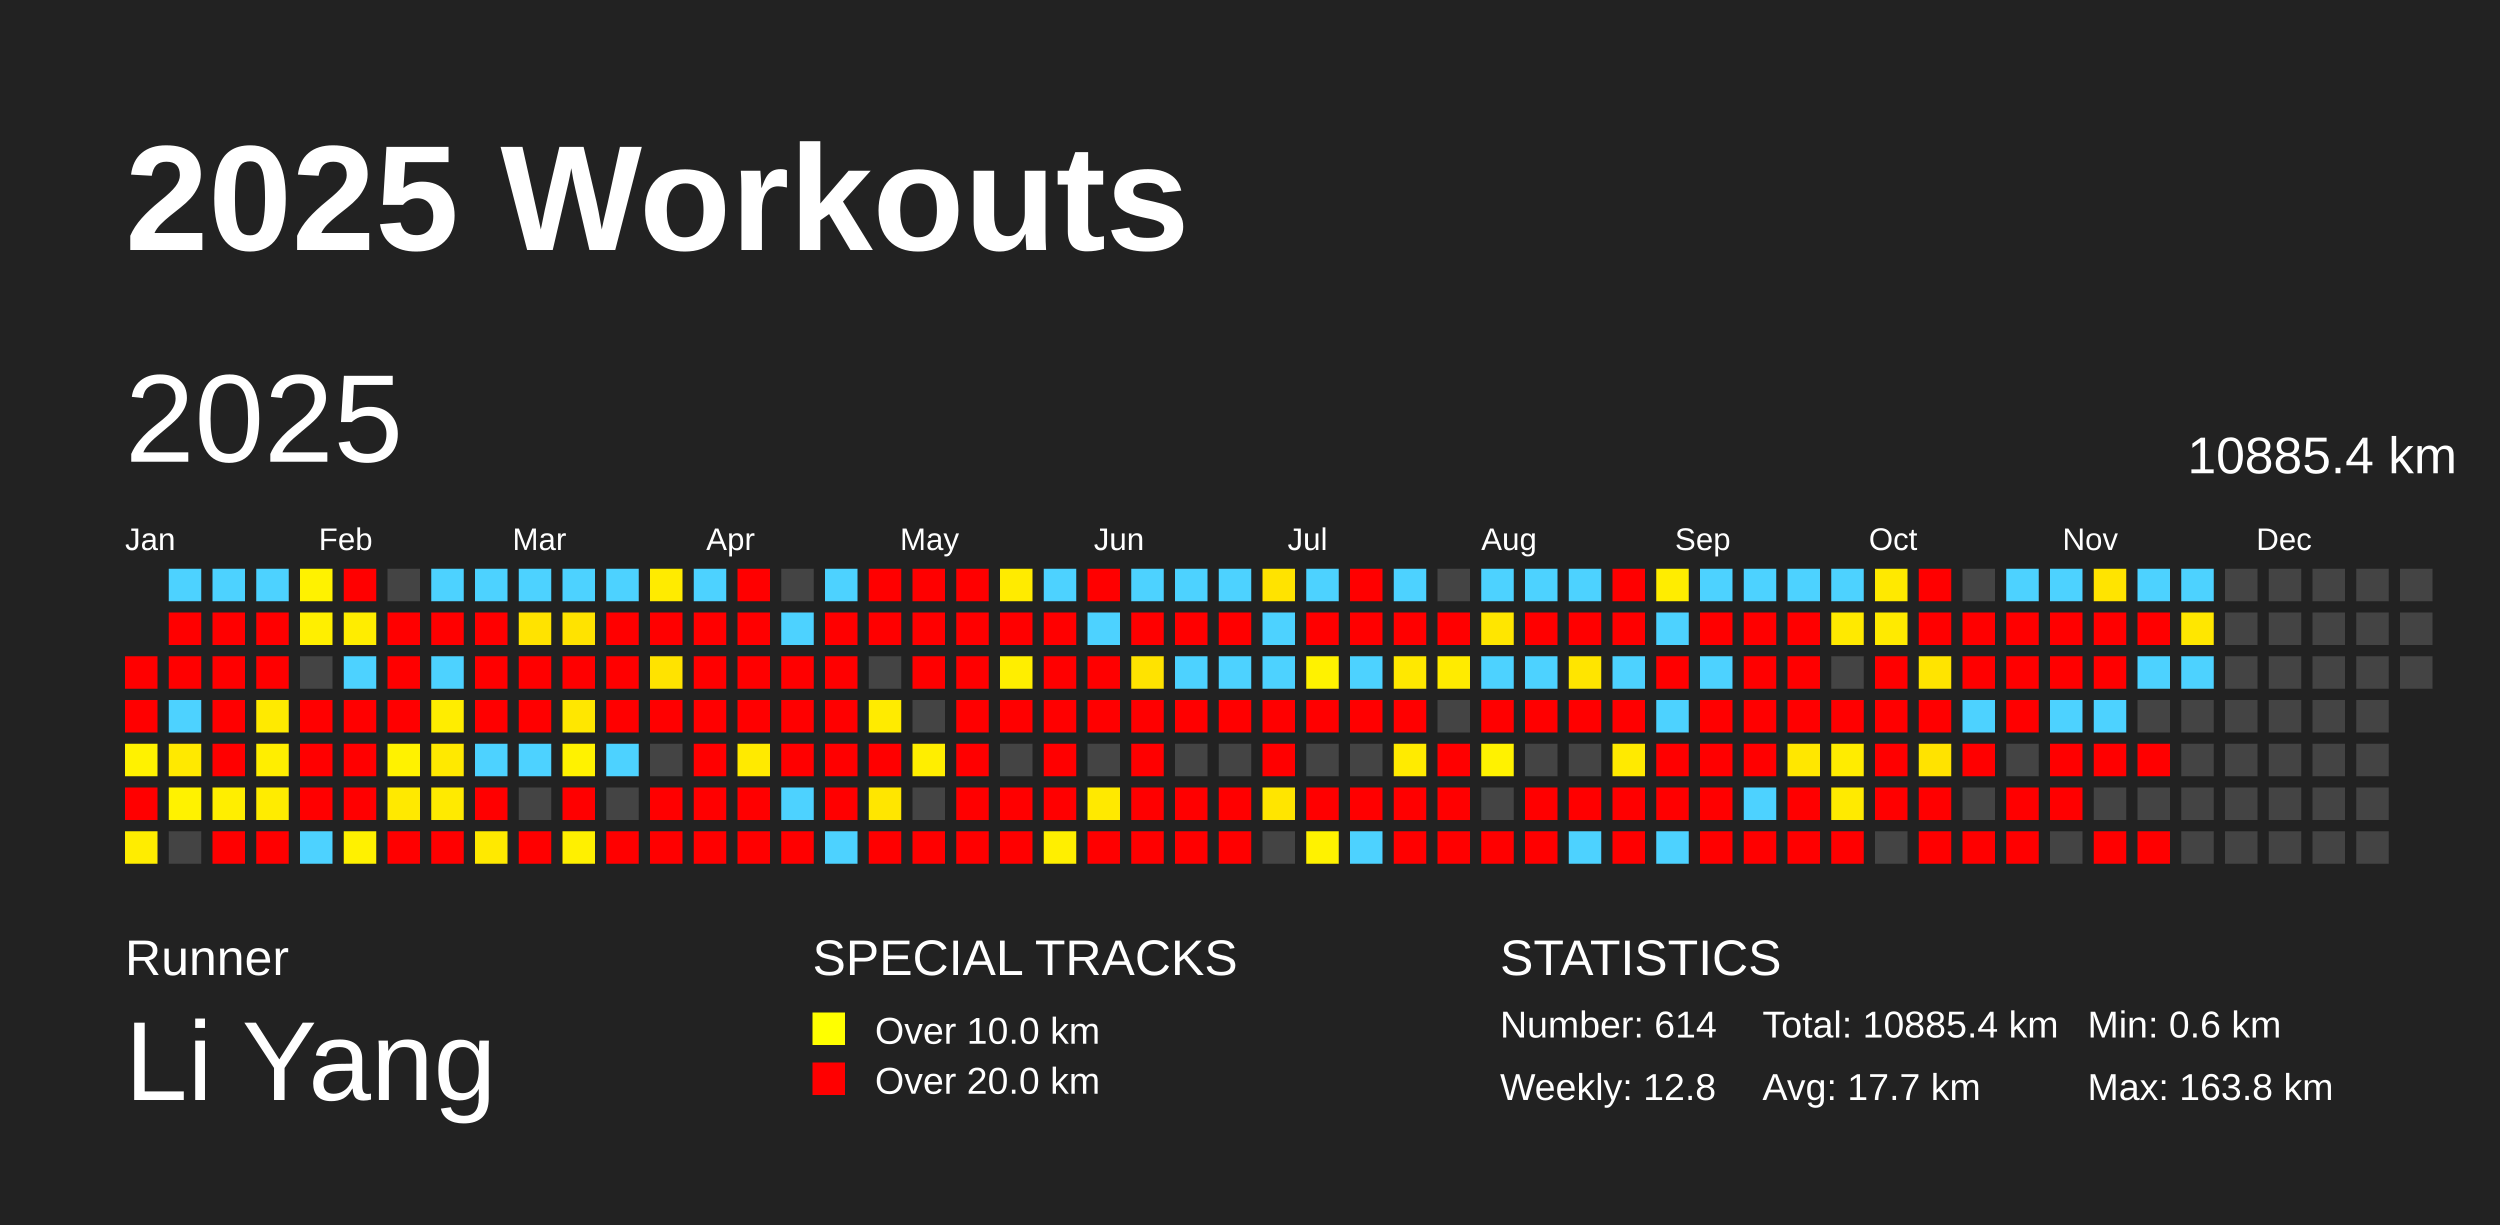
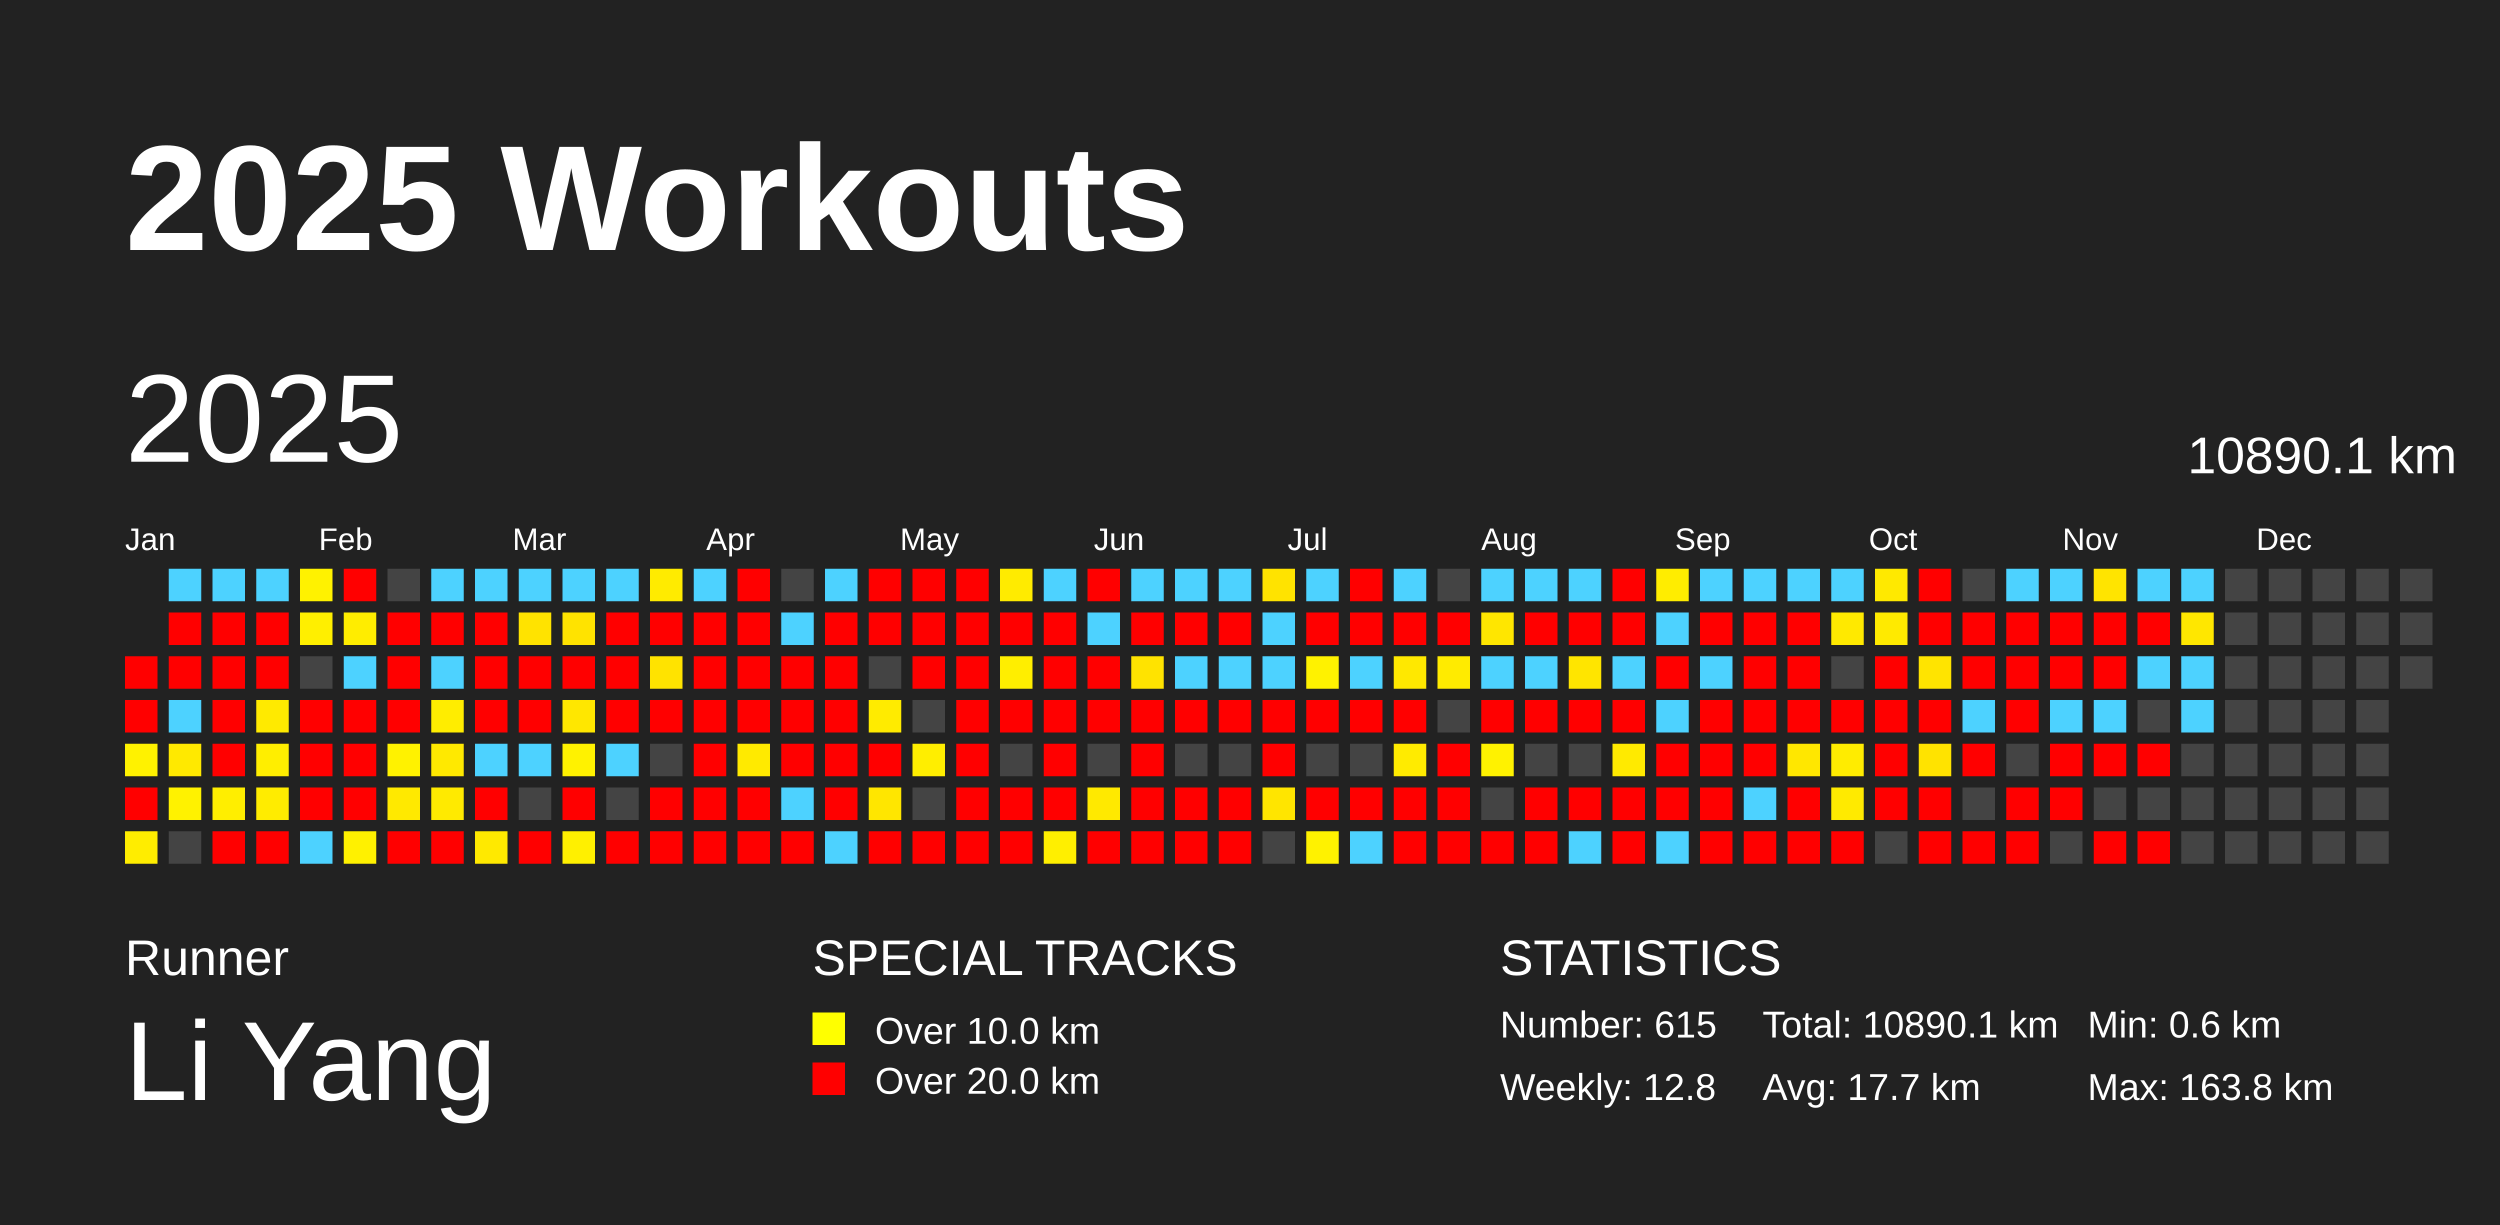
<svg xmlns="http://www.w3.org/2000/svg" baseProfile="full" height="98mm" version="1.1" viewBox="0,0,200,98" width="200mm">
  <defs />
  <rect fill="#222222" height="98" width="200" x="0" y="0" />
  <text fill="#FFFFFF" style="font-size:12px; font-family:Arial; font-weight:bold;" x="10" y="20">2025 Workouts</text>
  <text fill="#FFFFFF" style="font-size:4px; font-family:Arial" x="10" y="78">Runner</text>
  <text fill="#FFFFFF" style="font-size:9px; font-family:Arial" x="10" y="88">Li Yang</text>
  <text fill="#FFFFFF" style="font-size:4px; font-family:Arial" x="65" y="78">SPECIAL TRACKS</text>
  <rect fill="yellow" height="2.6" width="2.6" x="65" y="81" />
  <text fill="#FFFFFF" style="font-size:3px; font-family:Arial" x="70" y="83.5">Over 10.0 km</text>
  <rect fill="red" height="2.6" width="2.6" x="65" y="85" />
  <text fill="#FFFFFF" style="font-size:3px; font-family:Arial" x="70" y="87.5">Over 20.0 km</text>
  <text fill="#FFFFFF" style="font-size:4px; font-family:Arial" x="120" y="78">STATISTICS</text>
-   <text fill="#FFFFFF" style="font-size:3px; font-family:Arial" x="120" y="83">Number: 614</text>
+   <text fill="#FFFFFF" style="font-size:3px; font-family:Arial" x="120" y="83">Number: 615</text>
  <text fill="#FFFFFF" style="font-size:3px; font-family:Arial" x="120" y="88">Weekly: 12.8</text>
-   <text fill="#FFFFFF" style="font-size:3px; font-family:Arial" x="141" y="83">Total: 10885.4 km</text>
+   <text fill="#FFFFFF" style="font-size:3px; font-family:Arial" x="141" y="83">Total: 10890.1 km</text>
  <text fill="#FFFFFF" style="font-size:3px; font-family:Arial" x="141" y="88">Avg: 17.7 km</text>
  <text fill="#FFFFFF" style="font-size:3px; font-family:Arial" x="167" y="83">Min: 0.6 km</text>
  <text fill="#FFFFFF" style="font-size:3px; font-family:Arial" x="167" y="88">Max: 163.8 km</text>
  <text dominant-baseline="hanging" fill="#FFFFFF" style="font-size:10.0px; font-family:Arial;" x="10" y="30">2025</text>
-   <text dominant-baseline="hanging" fill="#FFFFFF" style="font-size:4.125px; font-family:Arial;" x="175" y="35">10885.4 km</text>
+   <text dominant-baseline="hanging" fill="#FFFFFF" style="font-size:4.125px; font-family:Arial;" x="175" y="35">10890.1 km</text>
  <text fill="#FFFFFF" style="font-size:2.5px; font-family:Arial" x="10.0" y="44">Jan</text>
  <text fill="#FFFFFF" style="font-size:2.5px; font-family:Arial" x="25.5" y="44">Feb</text>
  <text fill="#FFFFFF" style="font-size:2.5px; font-family:Arial" x="41.0" y="44">Mar</text>
  <text fill="#FFFFFF" style="font-size:2.5px; font-family:Arial" x="56.5" y="44">Apr</text>
  <text fill="#FFFFFF" style="font-size:2.5px; font-family:Arial" x="72.0" y="44">May</text>
  <text fill="#FFFFFF" style="font-size:2.5px; font-family:Arial" x="87.5" y="44">Jun</text>
  <text fill="#FFFFFF" style="font-size:2.5px; font-family:Arial" x="103.0" y="44">Jul</text>
  <text fill="#FFFFFF" style="font-size:2.5px; font-family:Arial" x="118.5" y="44">Aug</text>
  <text fill="#FFFFFF" style="font-size:2.5px; font-family:Arial" x="134.0" y="44">Sep</text>
  <text fill="#FFFFFF" style="font-size:2.5px; font-family:Arial" x="149.5" y="44">Oct</text>
  <text fill="#FFFFFF" style="font-size:2.5px; font-family:Arial" x="165.0" y="44">Nov</text>
  <text fill="#FFFFFF" style="font-size:2.5px; font-family:Arial" x="180.5" y="44">Dec</text>
  <rect fill="red" height="2.6" width="2.6" x="10.0" y="52.5" />
  <rect fill="red" height="2.6" width="2.6" x="10.0" y="56.0" />
  <rect fill="#fff200" height="2.6" width="2.6" x="10.0" y="59.5" />
  <rect fill="red" height="2.6" width="2.6" x="10.0" y="63.0" />
  <rect fill="#ffed00" height="2.6" width="2.6" x="10.0" y="66.5" />
  <rect fill="#4dd2ff" height="2.6" width="2.6" x="13.5" y="45.5" />
  <rect fill="red" height="2.6" width="2.6" x="13.5" y="49.0" />
  <rect fill="red" height="2.6" width="2.6" x="13.5" y="52.5" />
  <rect fill="#4dd2ff" height="2.6" width="2.6" x="13.5" y="56.0" />
  <rect fill="#ffe900" height="2.6" width="2.6" x="13.5" y="59.5" />
  <rect fill="#fff200" height="2.6" width="2.6" x="13.5" y="63.0" />
  <rect fill="#444444" height="2.6" width="2.6" x="13.5" y="66.5" />
  <rect fill="#4dd2ff" height="2.6" width="2.6" x="17.0" y="45.5" />
  <rect fill="red" height="2.6" width="2.6" x="17.0" y="49.0" />
  <rect fill="red" height="2.6" width="2.6" x="17.0" y="52.5" />
  <rect fill="red" height="2.6" width="2.6" x="17.0" y="56.0" />
  <rect fill="red" height="2.6" width="2.6" x="17.0" y="59.5" />
  <rect fill="#ffee00" height="2.6" width="2.6" x="17.0" y="63.0" />
  <rect fill="red" height="2.6" width="2.6" x="17.0" y="66.5" />
  <rect fill="#4dd2ff" height="2.6" width="2.6" x="20.5" y="45.5" />
  <rect fill="red" height="2.6" width="2.6" x="20.5" y="49.0" />
  <rect fill="red" height="2.6" width="2.6" x="20.5" y="52.5" />
  <rect fill="#ffea00" height="2.6" width="2.6" x="20.5" y="56.0" />
  <rect fill="#ffee00" height="2.6" width="2.6" x="20.5" y="59.5" />
  <rect fill="#ffec00" height="2.6" width="2.6" x="20.5" y="63.0" />
  <rect fill="red" height="2.6" width="2.6" x="20.5" y="66.5" />
  <rect fill="#fff200" height="2.6" width="2.6" x="24.0" y="45.5" />
  <rect fill="#ffef00" height="2.6" width="2.6" x="24.0" y="49.0" />
  <rect fill="#444444" height="2.6" width="2.6" x="24.0" y="52.5" />
  <rect fill="red" height="2.6" width="2.6" x="24.0" y="56.0" />
  <rect fill="red" height="2.6" width="2.6" x="24.0" y="59.5" />
  <rect fill="red" height="2.6" width="2.6" x="24.0" y="63.0" />
  <rect fill="#4dd2ff" height="2.6" width="2.6" x="24.0" y="66.5" />
  <rect fill="red" height="2.6" width="2.6" x="27.5" y="45.5" />
  <rect fill="#ffed00" height="2.6" width="2.6" x="27.5" y="49.0" />
  <rect fill="#4dd2ff" height="2.6" width="2.6" x="27.5" y="52.5" />
  <rect fill="red" height="2.6" width="2.6" x="27.5" y="56.0" />
  <rect fill="red" height="2.6" width="2.6" x="27.5" y="59.5" />
  <rect fill="red" height="2.6" width="2.6" x="27.5" y="63.0" />
  <rect fill="#fff100" height="2.6" width="2.6" x="27.5" y="66.5" />
  <rect fill="#444444" height="2.6" width="2.6" x="31.0" y="45.5" />
  <rect fill="red" height="2.6" width="2.6" x="31.0" y="49.0" />
  <rect fill="red" height="2.6" width="2.6" x="31.0" y="52.5" />
  <rect fill="red" height="2.6" width="2.6" x="31.0" y="56.0" />
  <rect fill="#fff200" height="2.6" width="2.6" x="31.0" y="59.5" />
  <rect fill="#ffe900" height="2.6" width="2.6" x="31.0" y="63.0" />
  <rect fill="red" height="2.6" width="2.6" x="31.0" y="66.5" />
  <rect fill="#4dd2ff" height="2.6" width="2.6" x="34.5" y="45.5" />
  <rect fill="red" height="2.6" width="2.6" x="34.5" y="49.0" />
  <rect fill="#4dd2ff" height="2.6" width="2.6" x="34.5" y="52.5" />
  <rect fill="#ffed00" height="2.6" width="2.6" x="34.5" y="56.0" />
  <rect fill="#ffe900" height="2.6" width="2.6" x="34.5" y="59.5" />
  <rect fill="#ffea00" height="2.6" width="2.6" x="34.5" y="63.0" />
  <rect fill="red" height="2.6" width="2.6" x="34.5" y="66.5" />
  <rect fill="#4dd2ff" height="2.6" width="2.6" x="38.0" y="45.5" />
  <rect fill="red" height="2.6" width="2.6" x="38.0" y="49.0" />
  <rect fill="red" height="2.6" width="2.6" x="38.0" y="52.5" />
  <rect fill="red" height="2.6" width="2.6" x="38.0" y="56.0" />
  <rect fill="#4dd2ff" height="2.6" width="2.6" x="38.0" y="59.5" />
  <rect fill="red" height="2.6" width="2.6" x="38.0" y="63.0" />
  <rect fill="#ffe900" height="2.6" width="2.6" x="38.0" y="66.5" />
  <rect fill="#4dd2ff" height="2.6" width="2.6" x="41.5" y="45.5" />
  <rect fill="#ffe300" height="2.6" width="2.6" x="41.5" y="49.0" />
  <rect fill="red" height="2.6" width="2.6" x="41.5" y="52.5" />
  <rect fill="red" height="2.6" width="2.6" x="41.5" y="56.0" />
  <rect fill="#4dd2ff" height="2.6" width="2.6" x="41.5" y="59.5" />
  <rect fill="#444444" height="2.6" width="2.6" x="41.5" y="63.0" />
  <rect fill="red" height="2.6" width="2.6" x="41.5" y="66.5" />
  <rect fill="#4dd2ff" height="2.6" width="2.6" x="45.0" y="45.5" />
  <rect fill="#ffe300" height="2.6" width="2.6" x="45.0" y="49.0" />
  <rect fill="red" height="2.6" width="2.6" x="45.0" y="52.5" />
  <rect fill="#ffe700" height="2.6" width="2.6" x="45.0" y="56.0" />
  <rect fill="#fff200" height="2.6" width="2.6" x="45.0" y="59.5" />
  <rect fill="red" height="2.6" width="2.6" x="45.0" y="63.0" />
  <rect fill="#fff000" height="2.6" width="2.6" x="45.0" y="66.5" />
  <rect fill="#4dd2ff" height="2.6" width="2.6" x="48.5" y="45.5" />
  <rect fill="red" height="2.6" width="2.6" x="48.5" y="49.0" />
  <rect fill="red" height="2.6" width="2.6" x="48.5" y="52.5" />
  <rect fill="red" height="2.6" width="2.6" x="48.5" y="56.0" />
  <rect fill="#4dd2ff" height="2.6" width="2.6" x="48.5" y="59.5" />
  <rect fill="#444444" height="2.6" width="2.6" x="48.5" y="63.0" />
  <rect fill="red" height="2.6" width="2.6" x="48.5" y="66.5" />
  <rect fill="#ffeb00" height="2.6" width="2.6" x="52.0" y="45.5" />
  <rect fill="red" height="2.6" width="2.6" x="52.0" y="49.0" />
  <rect fill="#ffe300" height="2.6" width="2.6" x="52.0" y="52.5" />
  <rect fill="red" height="2.6" width="2.6" x="52.0" y="56.0" />
  <rect fill="#444444" height="2.6" width="2.6" x="52.0" y="59.5" />
  <rect fill="red" height="2.6" width="2.6" x="52.0" y="63.0" />
  <rect fill="red" height="2.6" width="2.6" x="52.0" y="66.5" />
  <rect fill="#4dd2ff" height="2.6" width="2.6" x="55.5" y="45.5" />
  <rect fill="red" height="2.6" width="2.6" x="55.5" y="49.0" />
  <rect fill="red" height="2.6" width="2.6" x="55.5" y="52.5" />
  <rect fill="red" height="2.6" width="2.6" x="55.5" y="56.0" />
  <rect fill="red" height="2.6" width="2.6" x="55.5" y="59.5" />
  <rect fill="red" height="2.6" width="2.6" x="55.5" y="63.0" />
  <rect fill="red" height="2.6" width="2.6" x="55.5" y="66.5" />
  <rect fill="red" height="2.6" width="2.6" x="59.0" y="45.5" />
  <rect fill="red" height="2.6" width="2.6" x="59.0" y="49.0" />
  <rect fill="red" height="2.6" width="2.6" x="59.0" y="52.5" />
  <rect fill="red" height="2.6" width="2.6" x="59.0" y="56.0" />
  <rect fill="#ffea00" height="2.6" width="2.6" x="59.0" y="59.5" />
  <rect fill="red" height="2.6" width="2.6" x="59.0" y="63.0" />
  <rect fill="red" height="2.6" width="2.6" x="59.0" y="66.5" />
  <rect fill="#444444" height="2.6" width="2.6" x="62.5" y="45.5" />
  <rect fill="#4dd2ff" height="2.6" width="2.6" x="62.5" y="49.0" />
  <rect fill="red" height="2.6" width="2.6" x="62.5" y="52.5" />
  <rect fill="red" height="2.6" width="2.6" x="62.5" y="56.0" />
  <rect fill="red" height="2.6" width="2.6" x="62.5" y="59.5" />
  <rect fill="#4dd2ff" height="2.6" width="2.6" x="62.5" y="63.0" />
  <rect fill="red" height="2.6" width="2.6" x="62.5" y="66.5" />
  <rect fill="#4dd2ff" height="2.6" width="2.6" x="66.0" y="45.5" />
  <rect fill="red" height="2.6" width="2.6" x="66.0" y="49.0" />
  <rect fill="red" height="2.6" width="2.6" x="66.0" y="52.5" />
  <rect fill="red" height="2.6" width="2.6" x="66.0" y="56.0" />
  <rect fill="red" height="2.6" width="2.6" x="66.0" y="59.5" />
  <rect fill="red" height="2.6" width="2.6" x="66.0" y="63.0" />
  <rect fill="#4dd2ff" height="2.6" width="2.6" x="66.0" y="66.5" />
  <rect fill="red" height="2.6" width="2.6" x="69.5" y="45.5" />
  <rect fill="red" height="2.6" width="2.6" x="69.5" y="49.0" />
  <rect fill="#444444" height="2.6" width="2.6" x="69.5" y="52.5" />
  <rect fill="#ffeb00" height="2.6" width="2.6" x="69.5" y="56.0" />
  <rect fill="red" height="2.6" width="2.6" x="69.5" y="59.5" />
  <rect fill="#ffe600" height="2.6" width="2.6" x="69.5" y="63.0" />
  <rect fill="red" height="2.6" width="2.6" x="69.5" y="66.5" />
  <rect fill="red" height="2.6" width="2.6" x="73.0" y="45.5" />
  <rect fill="red" height="2.6" width="2.6" x="73.0" y="49.0" />
  <rect fill="red" height="2.6" width="2.6" x="73.0" y="52.5" />
  <rect fill="#444444" height="2.6" width="2.6" x="73.0" y="56.0" />
  <rect fill="#ffee00" height="2.6" width="2.6" x="73.0" y="59.5" />
  <rect fill="#444444" height="2.6" width="2.6" x="73.0" y="63.0" />
  <rect fill="red" height="2.6" width="2.6" x="73.0" y="66.5" />
  <rect fill="red" height="2.6" width="2.6" x="76.5" y="45.5" />
  <rect fill="red" height="2.6" width="2.6" x="76.5" y="49.0" />
  <rect fill="red" height="2.6" width="2.6" x="76.5" y="52.5" />
  <rect fill="red" height="2.6" width="2.6" x="76.5" y="56.0" />
  <rect fill="red" height="2.6" width="2.6" x="76.5" y="59.5" />
  <rect fill="red" height="2.6" width="2.6" x="76.5" y="63.0" />
  <rect fill="red" height="2.6" width="2.6" x="76.5" y="66.5" />
  <rect fill="#ffeb00" height="2.6" width="2.6" x="80.0" y="45.5" />
  <rect fill="red" height="2.6" width="2.6" x="80.0" y="49.0" />
  <rect fill="#ffee00" height="2.6" width="2.6" x="80.0" y="52.5" />
  <rect fill="red" height="2.6" width="2.6" x="80.0" y="56.0" />
  <rect fill="#444444" height="2.6" width="2.6" x="80.0" y="59.5" />
  <rect fill="red" height="2.6" width="2.6" x="80.0" y="63.0" />
  <rect fill="red" height="2.6" width="2.6" x="80.0" y="66.5" />
  <rect fill="#4dd2ff" height="2.6" width="2.6" x="83.5" y="45.5" />
  <rect fill="red" height="2.6" width="2.6" x="83.5" y="49.0" />
  <rect fill="red" height="2.6" width="2.6" x="83.5" y="52.5" />
  <rect fill="red" height="2.6" width="2.6" x="83.5" y="56.0" />
  <rect fill="red" height="2.6" width="2.6" x="83.5" y="59.5" />
  <rect fill="red" height="2.6" width="2.6" x="83.5" y="63.0" />
  <rect fill="#ffef00" height="2.6" width="2.6" x="83.5" y="66.5" />
  <rect fill="red" height="2.6" width="2.6" x="87.0" y="45.5" />
  <rect fill="#4dd2ff" height="2.6" width="2.6" x="87.0" y="49.0" />
  <rect fill="red" height="2.6" width="2.6" x="87.0" y="52.5" />
  <rect fill="red" height="2.6" width="2.6" x="87.0" y="56.0" />
  <rect fill="#444444" height="2.6" width="2.6" x="87.0" y="59.5" />
  <rect fill="#ffe900" height="2.6" width="2.6" x="87.0" y="63.0" />
  <rect fill="red" height="2.6" width="2.6" x="87.0" y="66.5" />
  <rect fill="#4dd2ff" height="2.6" width="2.6" x="90.5" y="45.5" />
  <rect fill="red" height="2.6" width="2.6" x="90.5" y="49.0" />
  <rect fill="#ffe300" height="2.6" width="2.6" x="90.5" y="52.5" />
  <rect fill="red" height="2.6" width="2.6" x="90.5" y="56.0" />
  <rect fill="red" height="2.6" width="2.6" x="90.5" y="59.5" />
  <rect fill="red" height="2.6" width="2.6" x="90.5" y="63.0" />
  <rect fill="red" height="2.6" width="2.6" x="90.5" y="66.5" />
  <rect fill="#4dd2ff" height="2.6" width="2.6" x="94.0" y="45.5" />
  <rect fill="red" height="2.6" width="2.6" x="94.0" y="49.0" />
  <rect fill="#4dd2ff" height="2.6" width="2.6" x="94.0" y="52.5" />
  <rect fill="red" height="2.6" width="2.6" x="94.0" y="56.0" />
  <rect fill="#444444" height="2.6" width="2.6" x="94.0" y="59.5" />
  <rect fill="red" height="2.6" width="2.6" x="94.0" y="63.0" />
  <rect fill="red" height="2.6" width="2.6" x="94.0" y="66.5" />
  <rect fill="#4dd2ff" height="2.6" width="2.6" x="97.5" y="45.5" />
  <rect fill="red" height="2.6" width="2.6" x="97.5" y="49.0" />
  <rect fill="#4dd2ff" height="2.6" width="2.6" x="97.5" y="52.5" />
  <rect fill="red" height="2.6" width="2.6" x="97.5" y="56.0" />
  <rect fill="#444444" height="2.6" width="2.6" x="97.5" y="59.5" />
  <rect fill="red" height="2.6" width="2.6" x="97.5" y="63.0" />
  <rect fill="red" height="2.6" width="2.6" x="97.5" y="66.5" />
  <rect fill="#ffe300" height="2.6" width="2.6" x="101.0" y="45.5" />
  <rect fill="#4dd2ff" height="2.6" width="2.6" x="101.0" y="49.0" />
  <rect fill="#4dd2ff" height="2.6" width="2.6" x="101.0" y="52.5" />
  <rect fill="red" height="2.6" width="2.6" x="101.0" y="56.0" />
  <rect fill="red" height="2.6" width="2.6" x="101.0" y="59.5" />
  <rect fill="#ffe500" height="2.6" width="2.6" x="101.0" y="63.0" />
  <rect fill="#444444" height="2.6" width="2.6" x="101.0" y="66.5" />
  <rect fill="#4dd2ff" height="2.6" width="2.6" x="104.5" y="45.5" />
  <rect fill="red" height="2.6" width="2.6" x="104.5" y="49.0" />
  <rect fill="#fff200" height="2.6" width="2.6" x="104.5" y="52.5" />
  <rect fill="red" height="2.6" width="2.6" x="104.5" y="56.0" />
  <rect fill="#444444" height="2.6" width="2.6" x="104.5" y="59.5" />
  <rect fill="red" height="2.6" width="2.6" x="104.5" y="63.0" />
  <rect fill="#fff200" height="2.6" width="2.6" x="104.5" y="66.5" />
  <rect fill="red" height="2.6" width="2.6" x="108.0" y="45.5" />
  <rect fill="red" height="2.6" width="2.6" x="108.0" y="49.0" />
  <rect fill="#4dd2ff" height="2.6" width="2.6" x="108.0" y="52.5" />
  <rect fill="red" height="2.6" width="2.6" x="108.0" y="56.0" />
  <rect fill="#444444" height="2.6" width="2.6" x="108.0" y="59.5" />
  <rect fill="red" height="2.6" width="2.6" x="108.0" y="63.0" />
  <rect fill="#4dd2ff" height="2.6" width="2.6" x="108.0" y="66.5" />
  <rect fill="#4dd2ff" height="2.6" width="2.6" x="111.5" y="45.5" />
  <rect fill="red" height="2.6" width="2.6" x="111.5" y="49.0" />
  <rect fill="#ffe800" height="2.6" width="2.6" x="111.5" y="52.5" />
  <rect fill="red" height="2.6" width="2.6" x="111.5" y="56.0" />
  <rect fill="#ffeb00" height="2.6" width="2.6" x="111.5" y="59.5" />
  <rect fill="red" height="2.6" width="2.6" x="111.5" y="63.0" />
  <rect fill="red" height="2.6" width="2.6" x="111.5" y="66.5" />
  <rect fill="#444444" height="2.6" width="2.6" x="115.0" y="45.5" />
  <rect fill="red" height="2.6" width="2.6" x="115.0" y="49.0" />
  <rect fill="#ffeb00" height="2.6" width="2.6" x="115.0" y="52.5" />
  <rect fill="#444444" height="2.6" width="2.6" x="115.0" y="56.0" />
  <rect fill="red" height="2.6" width="2.6" x="115.0" y="59.5" />
  <rect fill="red" height="2.6" width="2.6" x="115.0" y="63.0" />
  <rect fill="red" height="2.6" width="2.6" x="115.0" y="66.5" />
  <rect fill="#4dd2ff" height="2.6" width="2.6" x="118.5" y="45.5" />
  <rect fill="#ffe600" height="2.6" width="2.6" x="118.5" y="49.0" />
  <rect fill="#4dd2ff" height="2.6" width="2.6" x="118.5" y="52.5" />
  <rect fill="red" height="2.6" width="2.6" x="118.5" y="56.0" />
  <rect fill="#fff200" height="2.6" width="2.6" x="118.5" y="59.5" />
  <rect fill="#444444" height="2.6" width="2.6" x="118.5" y="63.0" />
  <rect fill="red" height="2.6" width="2.6" x="118.5" y="66.5" />
  <rect fill="#4dd2ff" height="2.6" width="2.6" x="122.0" y="45.5" />
  <rect fill="red" height="2.6" width="2.6" x="122.0" y="49.0" />
  <rect fill="#4dd2ff" height="2.6" width="2.6" x="122.0" y="52.5" />
  <rect fill="red" height="2.6" width="2.6" x="122.0" y="56.0" />
  <rect fill="#444444" height="2.6" width="2.6" x="122.0" y="59.5" />
  <rect fill="red" height="2.6" width="2.6" x="122.0" y="63.0" />
  <rect fill="red" height="2.6" width="2.6" x="122.0" y="66.5" />
  <rect fill="#4dd2ff" height="2.6" width="2.6" x="125.5" y="45.5" />
  <rect fill="red" height="2.6" width="2.6" x="125.5" y="49.0" />
  <rect fill="#ffe500" height="2.6" width="2.6" x="125.5" y="52.5" />
  <rect fill="red" height="2.6" width="2.6" x="125.5" y="56.0" />
  <rect fill="#444444" height="2.6" width="2.6" x="125.5" y="59.5" />
  <rect fill="red" height="2.6" width="2.6" x="125.5" y="63.0" />
  <rect fill="#4dd2ff" height="2.6" width="2.6" x="125.5" y="66.5" />
  <rect fill="red" height="2.6" width="2.6" x="129.0" y="45.5" />
  <rect fill="red" height="2.6" width="2.6" x="129.0" y="49.0" />
  <rect fill="#4dd2ff" height="2.6" width="2.6" x="129.0" y="52.5" />
  <rect fill="red" height="2.6" width="2.6" x="129.0" y="56.0" />
  <rect fill="#ffea00" height="2.6" width="2.6" x="129.0" y="59.5" />
  <rect fill="red" height="2.6" width="2.6" x="129.0" y="63.0" />
  <rect fill="red" height="2.6" width="2.6" x="129.0" y="66.5" />
  <rect fill="#ffed00" height="2.6" width="2.6" x="132.5" y="45.5" />
  <rect fill="#4dd2ff" height="2.6" width="2.6" x="132.5" y="49.0" />
  <rect fill="red" height="2.6" width="2.6" x="132.5" y="52.5" />
  <rect fill="#4dd2ff" height="2.6" width="2.6" x="132.5" y="56.0" />
  <rect fill="red" height="2.6" width="2.6" x="132.5" y="59.5" />
  <rect fill="red" height="2.6" width="2.6" x="132.5" y="63.0" />
  <rect fill="#4dd2ff" height="2.6" width="2.6" x="132.5" y="66.5" />
  <rect fill="#4dd2ff" height="2.6" width="2.6" x="136.0" y="45.5" />
  <rect fill="red" height="2.6" width="2.6" x="136.0" y="49.0" />
  <rect fill="#4dd2ff" height="2.6" width="2.6" x="136.0" y="52.5" />
  <rect fill="red" height="2.6" width="2.6" x="136.0" y="56.0" />
  <rect fill="red" height="2.6" width="2.6" x="136.0" y="59.5" />
  <rect fill="red" height="2.6" width="2.6" x="136.0" y="63.0" />
  <rect fill="red" height="2.6" width="2.6" x="136.0" y="66.5" />
  <rect fill="#4dd2ff" height="2.6" width="2.6" x="139.5" y="45.5" />
  <rect fill="red" height="2.6" width="2.6" x="139.5" y="49.0" />
  <rect fill="red" height="2.6" width="2.6" x="139.5" y="52.5" />
  <rect fill="red" height="2.6" width="2.6" x="139.5" y="56.0" />
  <rect fill="red" height="2.6" width="2.6" x="139.5" y="59.5" />
  <rect fill="#4dd2ff" height="2.6" width="2.6" x="139.5" y="63.0" />
  <rect fill="red" height="2.6" width="2.6" x="139.5" y="66.5" />
  <rect fill="#4dd2ff" height="2.6" width="2.6" x="143.0" y="45.5" />
  <rect fill="red" height="2.6" width="2.6" x="143.0" y="49.0" />
  <rect fill="red" height="2.6" width="2.6" x="143.0" y="52.5" />
  <rect fill="red" height="2.6" width="2.6" x="143.0" y="56.0" />
  <rect fill="#ffe700" height="2.6" width="2.6" x="143.0" y="59.5" />
  <rect fill="red" height="2.6" width="2.6" x="143.0" y="63.0" />
  <rect fill="red" height="2.6" width="2.6" x="143.0" y="66.5" />
  <rect fill="#4dd2ff" height="2.6" width="2.6" x="146.5" y="45.5" />
  <rect fill="#ffe900" height="2.6" width="2.6" x="146.5" y="49.0" />
  <rect fill="#444444" height="2.6" width="2.6" x="146.5" y="52.5" />
  <rect fill="red" height="2.6" width="2.6" x="146.5" y="56.0" />
  <rect fill="#ffec00" height="2.6" width="2.6" x="146.5" y="59.5" />
  <rect fill="#ffea00" height="2.6" width="2.6" x="146.5" y="63.0" />
  <rect fill="red" height="2.6" width="2.6" x="146.5" y="66.5" />
  <rect fill="#ffe900" height="2.6" width="2.6" x="150.0" y="45.5" />
  <rect fill="#ffea00" height="2.6" width="2.6" x="150.0" y="49.0" />
  <rect fill="red" height="2.6" width="2.6" x="150.0" y="52.5" />
  <rect fill="red" height="2.6" width="2.6" x="150.0" y="56.0" />
  <rect fill="red" height="2.6" width="2.6" x="150.0" y="59.5" />
  <rect fill="red" height="2.6" width="2.6" x="150.0" y="63.0" />
  <rect fill="#444444" height="2.6" width="2.6" x="150.0" y="66.5" />
  <rect fill="red" height="2.6" width="2.6" x="153.5" y="45.5" />
  <rect fill="red" height="2.6" width="2.6" x="153.5" y="49.0" />
  <rect fill="#ffe400" height="2.6" width="2.6" x="153.5" y="52.5" />
  <rect fill="red" height="2.6" width="2.6" x="153.5" y="56.0" />
  <rect fill="#ffe300" height="2.6" width="2.6" x="153.5" y="59.5" />
  <rect fill="red" height="2.6" width="2.6" x="153.5" y="63.0" />
  <rect fill="red" height="2.6" width="2.6" x="153.5" y="66.5" />
  <rect fill="#444444" height="2.6" width="2.6" x="157.0" y="45.5" />
  <rect fill="red" height="2.6" width="2.6" x="157.0" y="49.0" />
  <rect fill="red" height="2.6" width="2.6" x="157.0" y="52.5" />
  <rect fill="#4dd2ff" height="2.6" width="2.6" x="157.0" y="56.0" />
  <rect fill="red" height="2.6" width="2.6" x="157.0" y="59.5" />
  <rect fill="#444444" height="2.6" width="2.6" x="157.0" y="63.0" />
  <rect fill="red" height="2.6" width="2.6" x="157.0" y="66.5" />
  <rect fill="#4dd2ff" height="2.6" width="2.6" x="160.5" y="45.5" />
  <rect fill="red" height="2.6" width="2.6" x="160.5" y="49.0" />
  <rect fill="red" height="2.6" width="2.6" x="160.5" y="52.5" />
  <rect fill="red" height="2.6" width="2.6" x="160.5" y="56.0" />
  <rect fill="#444444" height="2.6" width="2.6" x="160.5" y="59.5" />
  <rect fill="red" height="2.6" width="2.6" x="160.5" y="63.0" />
  <rect fill="red" height="2.6" width="2.6" x="160.5" y="66.5" />
  <rect fill="#4dd2ff" height="2.6" width="2.6" x="164.0" y="45.5" />
  <rect fill="red" height="2.6" width="2.6" x="164.0" y="49.0" />
  <rect fill="red" height="2.6" width="2.6" x="164.0" y="52.5" />
  <rect fill="#4dd2ff" height="2.6" width="2.6" x="164.0" y="56.0" />
  <rect fill="red" height="2.6" width="2.6" x="164.0" y="59.5" />
  <rect fill="red" height="2.6" width="2.6" x="164.0" y="63.0" />
  <rect fill="#444444" height="2.6" width="2.6" x="164.0" y="66.5" />
  <rect fill="#ffe400" height="2.6" width="2.6" x="167.5" y="45.5" />
  <rect fill="red" height="2.6" width="2.6" x="167.5" y="49.0" />
  <rect fill="red" height="2.6" width="2.6" x="167.5" y="52.5" />
  <rect fill="#4dd2ff" height="2.6" width="2.6" x="167.5" y="56.0" />
  <rect fill="red" height="2.6" width="2.6" x="167.5" y="59.5" />
  <rect fill="#444444" height="2.6" width="2.6" x="167.5" y="63.0" />
  <rect fill="red" height="2.6" width="2.6" x="167.5" y="66.5" />
  <rect fill="#4dd2ff" height="2.6" width="2.6" x="171.0" y="45.5" />
  <rect fill="red" height="2.6" width="2.6" x="171.0" y="49.0" />
  <rect fill="#4dd2ff" height="2.6" width="2.6" x="171.0" y="52.5" />
  <rect fill="#444444" height="2.6" width="2.6" x="171.0" y="56.0" />
  <rect fill="red" height="2.6" width="2.6" x="171.0" y="59.5" />
  <rect fill="#444444" height="2.6" width="2.6" x="171.0" y="63.0" />
  <rect fill="red" height="2.6" width="2.6" x="171.0" y="66.5" />
  <rect fill="#4dd2ff" height="2.6" width="2.6" x="174.5" y="45.5" />
  <rect fill="#ffe700" height="2.6" width="2.6" x="174.5" y="49.0" />
  <rect fill="#4dd2ff" height="2.6" width="2.6" x="174.5" y="52.5" />
-   <rect fill="#444444" height="2.6" width="2.6" x="174.5" y="56.0" />
+   <rect fill="#4dd2ff" height="2.6" width="2.6" x="174.5" y="56.0" />
  <rect fill="#444444" height="2.6" width="2.6" x="174.5" y="59.5" />
  <rect fill="#444444" height="2.6" width="2.6" x="174.5" y="63.0" />
  <rect fill="#444444" height="2.6" width="2.6" x="174.5" y="66.5" />
  <rect fill="#444444" height="2.6" width="2.6" x="178.0" y="45.5" />
  <rect fill="#444444" height="2.6" width="2.6" x="178.0" y="49.0" />
  <rect fill="#444444" height="2.6" width="2.6" x="178.0" y="52.5" />
  <rect fill="#444444" height="2.6" width="2.6" x="178.0" y="56.0" />
  <rect fill="#444444" height="2.6" width="2.6" x="178.0" y="59.5" />
  <rect fill="#444444" height="2.6" width="2.6" x="178.0" y="63.0" />
  <rect fill="#444444" height="2.6" width="2.6" x="178.0" y="66.5" />
  <rect fill="#444444" height="2.6" width="2.6" x="181.5" y="45.5" />
  <rect fill="#444444" height="2.6" width="2.6" x="181.5" y="49.0" />
  <rect fill="#444444" height="2.6" width="2.6" x="181.5" y="52.5" />
  <rect fill="#444444" height="2.6" width="2.6" x="181.5" y="56.0" />
  <rect fill="#444444" height="2.6" width="2.6" x="181.5" y="59.5" />
  <rect fill="#444444" height="2.6" width="2.6" x="181.5" y="63.0" />
  <rect fill="#444444" height="2.6" width="2.6" x="181.5" y="66.5" />
  <rect fill="#444444" height="2.6" width="2.6" x="185.0" y="45.5" />
  <rect fill="#444444" height="2.6" width="2.6" x="185.0" y="49.0" />
  <rect fill="#444444" height="2.6" width="2.6" x="185.0" y="52.5" />
  <rect fill="#444444" height="2.6" width="2.6" x="185.0" y="56.0" />
  <rect fill="#444444" height="2.6" width="2.6" x="185.0" y="59.5" />
  <rect fill="#444444" height="2.6" width="2.6" x="185.0" y="63.0" />
  <rect fill="#444444" height="2.6" width="2.6" x="185.0" y="66.5" />
  <rect fill="#444444" height="2.6" width="2.6" x="188.5" y="45.5" />
  <rect fill="#444444" height="2.6" width="2.6" x="188.5" y="49.0" />
  <rect fill="#444444" height="2.6" width="2.6" x="188.5" y="52.5" />
  <rect fill="#444444" height="2.6" width="2.6" x="188.5" y="56.0" />
  <rect fill="#444444" height="2.6" width="2.6" x="188.5" y="59.5" />
  <rect fill="#444444" height="2.6" width="2.6" x="188.5" y="63.0" />
  <rect fill="#444444" height="2.6" width="2.6" x="188.5" y="66.5" />
  <rect fill="#444444" height="2.6" width="2.6" x="192.0" y="45.5" />
  <rect fill="#444444" height="2.6" width="2.6" x="192.0" y="49.0" />
  <rect fill="#444444" height="2.6" width="2.6" x="192.0" y="52.5" />
</svg>
